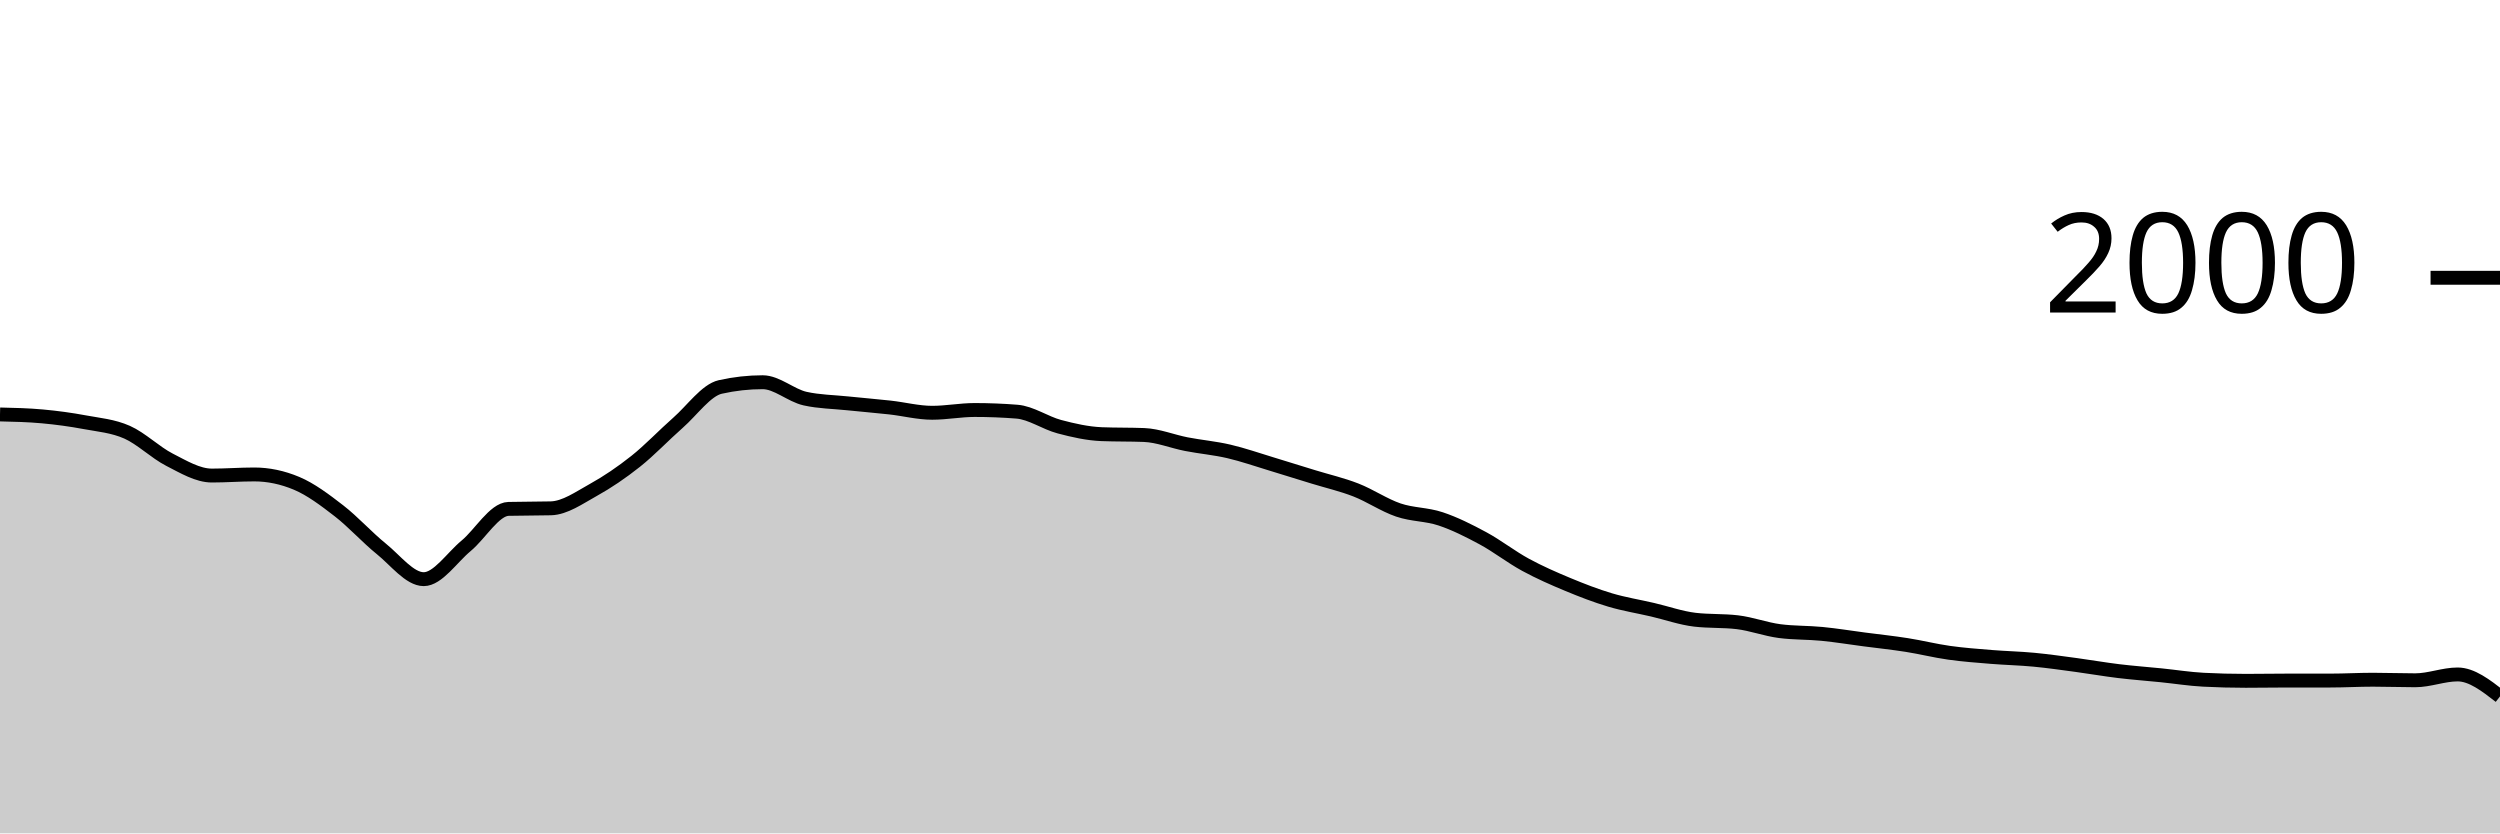
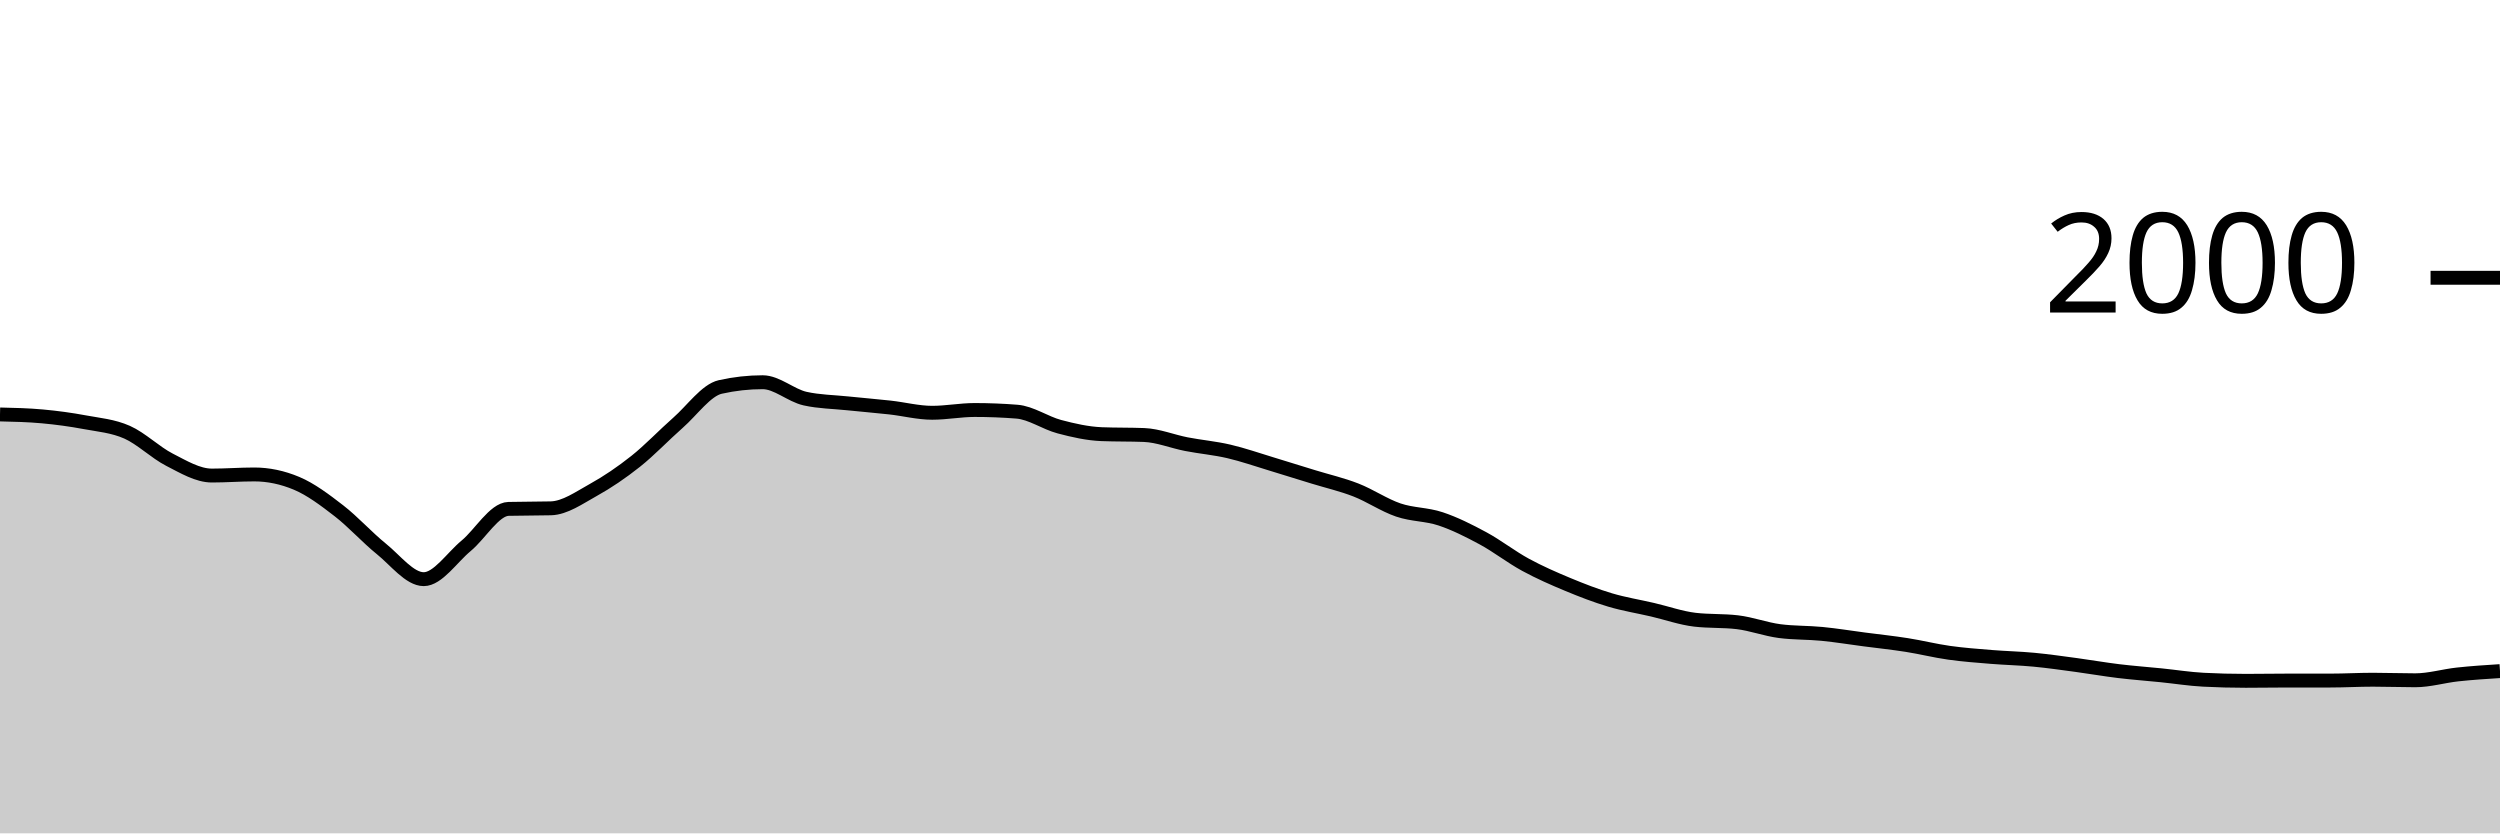
<svg xmlns="http://www.w3.org/2000/svg" viewBox="0 0 180 60">
  <g transform="translate(0,20)">
-     <path class="area" fill="rgba(0, 0, 0, 0.2)" d="M0,9.84C1.017,9.863,2.034,9.887,3.051,9.98C4.068,10.073,5.085,10.21,6.102,10.4C7.119,10.59,8.136,10.67,9.153,11.12C10.169,11.57,11.186,12.58,12.203,13.1C13.22,13.62,14.237,14.24,15.254,14.24C16.271,14.24,17.288,14.16,18.305,14.16C19.322,14.16,20.339,14.373,21.356,14.8C22.373,15.227,23.39,15.993,24.407,16.78C25.424,17.567,26.441,18.7,27.458,19.52C28.475,20.34,29.492,21.7,30.508,21.7C31.525,21.7,32.542,20.143,33.559,19.3C34.576,18.457,35.593,16.667,36.61,16.64C37.627,16.613,38.644,16.627,39.661,16.6C40.678,16.573,41.695,15.843,42.712,15.28C43.729,14.717,44.746,14.027,45.763,13.22C46.78,12.413,47.797,11.333,48.814,10.44C49.831,9.547,50.847,8.087,51.864,7.86C52.881,7.633,53.898,7.52,54.915,7.52C55.932,7.52,56.949,8.473,57.966,8.7C58.983,8.927,60,8.933,61.017,9.04C62.034,9.147,63.051,9.227,64.068,9.34C65.085,9.453,66.102,9.72,67.119,9.72C68.136,9.72,69.153,9.52,70.169,9.52C71.186,9.52,72.203,9.56,73.22,9.64C74.237,9.72,75.254,10.45,76.271,10.72C77.288,10.99,78.305,11.22,79.322,11.26C80.339,11.3,81.356,11.28,82.373,11.32C83.39,11.36,84.407,11.783,85.424,11.98C86.441,12.177,87.458,12.263,88.475,12.5C89.492,12.737,90.508,13.093,91.525,13.4C92.542,13.707,93.559,14.027,94.576,14.34C95.593,14.653,96.61,14.883,97.627,15.28C98.644,15.677,99.661,16.373,100.678,16.72C101.695,17.067,102.712,17.02,103.729,17.36C104.746,17.7,105.763,18.21,106.78,18.76C107.797,19.31,108.814,20.107,109.831,20.66C110.847,21.213,111.864,21.657,112.881,22.08C113.898,22.503,114.915,22.897,115.932,23.2C116.949,23.503,117.966,23.663,118.983,23.9C120,24.137,121.017,24.5,122.034,24.62C123.051,24.74,124.068,24.68,125.085,24.8C126.102,24.92,127.119,25.307,128.136,25.44C129.153,25.573,130.169,25.54,131.186,25.64C132.203,25.74,133.22,25.907,134.237,26.04C135.254,26.173,136.271,26.28,137.288,26.44C138.305,26.6,139.322,26.857,140.339,27C141.356,27.143,142.373,27.217,143.39,27.3C144.407,27.383,145.424,27.403,146.441,27.5C147.458,27.597,148.475,27.743,149.492,27.88C150.508,28.017,151.525,28.197,152.542,28.32C153.559,28.443,154.576,28.517,155.593,28.62C156.61,28.723,157.627,28.887,158.644,28.94C159.661,28.993,160.678,29.02,161.695,29.02C162.712,29.02,163.729,29,164.746,29C165.763,29,166.78,29,167.797,29C168.814,29,169.831,28.94,170.847,28.94C171.864,28.94,172.881,28.98,173.898,28.98C174.915,28.98,175.932,28.56,176.949,28.56C177.966,28.56,178.983,29.35,180,30.14L180,40C178.983,40,177.966,40,176.949,40C175.932,40,174.915,40,173.898,40C172.881,40,171.864,40,170.847,40C169.831,40,168.814,40,167.797,40C166.78,40,165.763,40,164.746,40C163.729,40,162.712,40,161.695,40C160.678,40,159.661,40,158.644,40C157.627,40,156.61,40,155.593,40C154.576,40,153.559,40,152.542,40C151.525,40,150.508,40,149.492,40C148.475,40,147.458,40,146.441,40C145.424,40,144.407,40,143.39,40C142.373,40,141.356,40,140.339,40C139.322,40,138.305,40,137.288,40C136.271,40,135.254,40,134.237,40C133.22,40,132.203,40,131.186,40C130.169,40,129.153,40,128.136,40C127.119,40,126.102,40,125.085,40C124.068,40,123.051,40,122.034,40C121.017,40,120,40,118.983,40C117.966,40,116.949,40,115.932,40C114.915,40,113.898,40,112.881,40C111.864,40,110.847,40,109.831,40C108.814,40,107.797,40,106.78,40C105.763,40,104.746,40,103.729,40C102.712,40,101.695,40,100.678,40C99.661,40,98.644,40,97.627,40C96.61,40,95.593,40,94.576,40C93.559,40,92.542,40,91.525,40C90.508,40,89.492,40,88.475,40C87.458,40,86.441,40,85.424,40C84.407,40,83.39,40,82.373,40C81.356,40,80.339,40,79.322,40C78.305,40,77.288,40,76.271,40C75.254,40,74.237,40,73.22,40C72.203,40,71.186,40,70.169,40C69.153,40,68.136,40,67.119,40C66.102,40,65.085,40,64.068,40C63.051,40,62.034,40,61.017,40C60,40,58.983,40,57.966,40C56.949,40,55.932,40,54.915,40C53.898,40,52.881,40,51.864,40C50.847,40,49.831,40,48.814,40C47.797,40,46.78,40,45.763,40C44.746,40,43.729,40,42.712,40C41.695,40,40.678,40,39.661,40C38.644,40,37.627,40,36.61,40C35.593,40,34.576,40,33.559,40C32.542,40,31.525,40,30.508,40C29.492,40,28.475,40,27.458,40C26.441,40,25.424,40,24.407,40C23.39,40,22.373,40,21.356,40C20.339,40,19.322,40,18.305,40C17.288,40,16.271,40,15.254,40C14.237,40,13.22,40,12.203,40C11.186,40,10.169,40,9.153,40C8.136,40,7.119,40,6.102,40C5.085,40,4.068,40,3.051,40C2.034,40,1.017,40,0,40Z" />
-     <path class="line" stroke="black" fill="none" d="M0,9.84C1.017,9.863,2.034,9.887,3.051,9.98C4.068,10.073,5.085,10.21,6.102,10.4C7.119,10.59,8.136,10.67,9.153,11.12C10.169,11.57,11.186,12.58,12.203,13.1C13.22,13.62,14.237,14.24,15.254,14.24C16.271,14.24,17.288,14.16,18.305,14.16C19.322,14.16,20.339,14.373,21.356,14.8C22.373,15.227,23.39,15.993,24.407,16.78C25.424,17.567,26.441,18.7,27.458,19.52C28.475,20.34,29.492,21.7,30.508,21.7C31.525,21.7,32.542,20.143,33.559,19.3C34.576,18.457,35.593,16.667,36.61,16.64C37.627,16.613,38.644,16.627,39.661,16.6C40.678,16.573,41.695,15.843,42.712,15.28C43.729,14.717,44.746,14.027,45.763,13.22C46.78,12.413,47.797,11.333,48.814,10.44C49.831,9.547,50.847,8.087,51.864,7.86C52.881,7.633,53.898,7.52,54.915,7.52C55.932,7.52,56.949,8.473,57.966,8.7C58.983,8.927,60,8.933,61.017,9.04C62.034,9.147,63.051,9.227,64.068,9.34C65.085,9.453,66.102,9.72,67.119,9.72C68.136,9.72,69.153,9.52,70.169,9.52C71.186,9.52,72.203,9.56,73.22,9.64C74.237,9.72,75.254,10.45,76.271,10.72C77.288,10.99,78.305,11.22,79.322,11.26C80.339,11.3,81.356,11.28,82.373,11.32C83.39,11.36,84.407,11.783,85.424,11.98C86.441,12.177,87.458,12.263,88.475,12.5C89.492,12.737,90.508,13.093,91.525,13.4C92.542,13.707,93.559,14.027,94.576,14.34C95.593,14.653,96.61,14.883,97.627,15.28C98.644,15.677,99.661,16.373,100.678,16.72C101.695,17.067,102.712,17.02,103.729,17.36C104.746,17.7,105.763,18.21,106.78,18.76C107.797,19.31,108.814,20.107,109.831,20.66C110.847,21.213,111.864,21.657,112.881,22.08C113.898,22.503,114.915,22.897,115.932,23.2C116.949,23.503,117.966,23.663,118.983,23.9C120,24.137,121.017,24.5,122.034,24.62C123.051,24.74,124.068,24.68,125.085,24.8C126.102,24.92,127.119,25.307,128.136,25.44C129.153,25.573,130.169,25.54,131.186,25.64C132.203,25.74,133.22,25.907,134.237,26.04C135.254,26.173,136.271,26.28,137.288,26.44C138.305,26.6,139.322,26.857,140.339,27C141.356,27.143,142.373,27.217,143.39,27.3C144.407,27.383,145.424,27.403,146.441,27.5C147.458,27.597,148.475,27.743,149.492,27.88C150.508,28.017,151.525,28.197,152.542,28.32C153.559,28.443,154.576,28.517,155.593,28.62C156.61,28.723,157.627,28.887,158.644,28.94C159.661,28.993,160.678,29.02,161.695,29.02C162.712,29.02,163.729,29,164.746,29C165.763,29,166.78,29,167.797,29C168.814,29,169.831,28.94,170.847,28.94C171.864,28.94,172.881,28.98,173.898,28.98C174.915,28.98,175.932,28.56,176.949,28.56C177.966,28.56,178.983,29.35,180,30.14" />
+     <path class="area" fill="rgba(0, 0, 0, 0.2)" d="M0,9.84C1.017,9.863,2.034,9.887,3.051,9.98C4.068,10.073,5.085,10.21,6.102,10.4C7.119,10.59,8.136,10.67,9.153,11.12C10.169,11.57,11.186,12.58,12.203,13.1C13.22,13.62,14.237,14.24,15.254,14.24C16.271,14.24,17.288,14.16,18.305,14.16C19.322,14.16,20.339,14.373,21.356,14.8C22.373,15.227,23.39,15.993,24.407,16.78C25.424,17.567,26.441,18.7,27.458,19.52C28.475,20.34,29.492,21.7,30.508,21.7C31.525,21.7,32.542,20.143,33.559,19.3C34.576,18.457,35.593,16.667,36.61,16.64C37.627,16.613,38.644,16.627,39.661,16.6C40.678,16.573,41.695,15.843,42.712,15.28C43.729,14.717,44.746,14.027,45.763,13.22C46.78,12.413,47.797,11.333,48.814,10.44C49.831,9.547,50.847,8.087,51.864,7.86C52.881,7.633,53.898,7.52,54.915,7.52C55.932,7.52,56.949,8.473,57.966,8.7C58.983,8.927,60,8.933,61.017,9.04C62.034,9.147,63.051,9.227,64.068,9.34C65.085,9.453,66.102,9.72,67.119,9.72C68.136,9.72,69.153,9.52,70.169,9.52C71.186,9.52,72.203,9.56,73.22,9.64C74.237,9.72,75.254,10.45,76.271,10.72C77.288,10.99,78.305,11.22,79.322,11.26C80.339,11.3,81.356,11.28,82.373,11.32C83.39,11.36,84.407,11.783,85.424,11.98C86.441,12.177,87.458,12.263,88.475,12.5C89.492,12.737,90.508,13.093,91.525,13.4C92.542,13.707,93.559,14.027,94.576,14.34C95.593,14.653,96.61,14.883,97.627,15.28C98.644,15.677,99.661,16.373,100.678,16.72C101.695,17.067,102.712,17.02,103.729,17.36C104.746,17.7,105.763,18.21,106.78,18.76C107.797,19.31,108.814,20.107,109.831,20.66C110.847,21.213,111.864,21.657,112.881,22.08C113.898,22.503,114.915,22.897,115.932,23.2C116.949,23.503,117.966,23.663,118.983,23.9C120,24.137,121.017,24.5,122.034,24.62C123.051,24.74,124.068,24.68,125.085,24.8C126.102,24.92,127.119,25.307,128.136,25.44C129.153,25.573,130.169,25.54,131.186,25.64C132.203,25.74,133.22,25.907,134.237,26.04C135.254,26.173,136.271,26.28,137.288,26.44C138.305,26.6,139.322,26.857,140.339,27C141.356,27.143,142.373,27.217,143.39,27.3C144.407,27.383,145.424,27.403,146.441,27.5C147.458,27.597,148.475,27.743,149.492,27.88C150.508,28.017,151.525,28.197,152.542,28.32C153.559,28.443,154.576,28.517,155.593,28.62C156.61,28.723,157.627,28.887,158.644,28.94C159.661,28.993,160.678,29.02,161.695,29.02C162.712,29.02,163.729,29,164.746,29C165.763,29,166.78,29,167.797,29C168.814,29,169.831,28.94,170.847,28.94C171.864,28.94,172.881,28.98,173.898,28.98C174.915,28.98,175.932,28.67,176.949,28.56C177.966,28.45,178.983,28.385,180,28.32L180,40C178.983,40,177.966,40,176.949,40C175.932,40,174.915,40,173.898,40C172.881,40,171.864,40,170.847,40C169.831,40,168.814,40,167.797,40C166.78,40,165.763,40,164.746,40C163.729,40,162.712,40,161.695,40C160.678,40,159.661,40,158.644,40C157.627,40,156.61,40,155.593,40C154.576,40,153.559,40,152.542,40C151.525,40,150.508,40,149.492,40C148.475,40,147.458,40,146.441,40C145.424,40,144.407,40,143.39,40C142.373,40,141.356,40,140.339,40C139.322,40,138.305,40,137.288,40C136.271,40,135.254,40,134.237,40C133.22,40,132.203,40,131.186,40C130.169,40,129.153,40,128.136,40C127.119,40,126.102,40,125.085,40C124.068,40,123.051,40,122.034,40C121.017,40,120,40,118.983,40C117.966,40,116.949,40,115.932,40C114.915,40,113.898,40,112.881,40C111.864,40,110.847,40,109.831,40C108.814,40,107.797,40,106.78,40C105.763,40,104.746,40,103.729,40C102.712,40,101.695,40,100.678,40C99.661,40,98.644,40,97.627,40C96.61,40,95.593,40,94.576,40C93.559,40,92.542,40,91.525,40C90.508,40,89.492,40,88.475,40C87.458,40,86.441,40,85.424,40C84.407,40,83.39,40,82.373,40C81.356,40,80.339,40,79.322,40C78.305,40,77.288,40,76.271,40C75.254,40,74.237,40,73.22,40C72.203,40,71.186,40,70.169,40C69.153,40,68.136,40,67.119,40C66.102,40,65.085,40,64.068,40C63.051,40,62.034,40,61.017,40C60,40,58.983,40,57.966,40C56.949,40,55.932,40,54.915,40C53.898,40,52.881,40,51.864,40C50.847,40,49.831,40,48.814,40C47.797,40,46.78,40,45.763,40C44.746,40,43.729,40,42.712,40C41.695,40,40.678,40,39.661,40C38.644,40,37.627,40,36.61,40C35.593,40,34.576,40,33.559,40C32.542,40,31.525,40,30.508,40C29.492,40,28.475,40,27.458,40C26.441,40,25.424,40,24.407,40C23.39,40,22.373,40,21.356,40C20.339,40,19.322,40,18.305,40C17.288,40,16.271,40,15.254,40C14.237,40,13.22,40,12.203,40C11.186,40,10.169,40,9.153,40C8.136,40,7.119,40,6.102,40C5.085,40,4.068,40,3.051,40C2.034,40,1.017,40,0,40Z" />
+     <path class="line" stroke="black" fill="none" d="M0,9.84C1.017,9.863,2.034,9.887,3.051,9.98C4.068,10.073,5.085,10.21,6.102,10.4C7.119,10.59,8.136,10.67,9.153,11.12C10.169,11.57,11.186,12.58,12.203,13.1C13.22,13.62,14.237,14.24,15.254,14.24C16.271,14.24,17.288,14.16,18.305,14.16C19.322,14.16,20.339,14.373,21.356,14.8C22.373,15.227,23.39,15.993,24.407,16.78C25.424,17.567,26.441,18.7,27.458,19.52C28.475,20.34,29.492,21.7,30.508,21.7C31.525,21.7,32.542,20.143,33.559,19.3C34.576,18.457,35.593,16.667,36.61,16.64C37.627,16.613,38.644,16.627,39.661,16.6C40.678,16.573,41.695,15.843,42.712,15.28C43.729,14.717,44.746,14.027,45.763,13.22C46.78,12.413,47.797,11.333,48.814,10.44C49.831,9.547,50.847,8.087,51.864,7.86C52.881,7.633,53.898,7.52,54.915,7.52C55.932,7.52,56.949,8.473,57.966,8.7C58.983,8.927,60,8.933,61.017,9.04C62.034,9.147,63.051,9.227,64.068,9.34C65.085,9.453,66.102,9.72,67.119,9.72C68.136,9.72,69.153,9.52,70.169,9.52C71.186,9.52,72.203,9.56,73.22,9.64C74.237,9.72,75.254,10.45,76.271,10.72C77.288,10.99,78.305,11.22,79.322,11.26C80.339,11.3,81.356,11.28,82.373,11.32C83.39,11.36,84.407,11.783,85.424,11.98C86.441,12.177,87.458,12.263,88.475,12.5C89.492,12.737,90.508,13.093,91.525,13.4C92.542,13.707,93.559,14.027,94.576,14.34C95.593,14.653,96.61,14.883,97.627,15.28C98.644,15.677,99.661,16.373,100.678,16.72C101.695,17.067,102.712,17.02,103.729,17.36C104.746,17.7,105.763,18.21,106.78,18.76C107.797,19.31,108.814,20.107,109.831,20.66C110.847,21.213,111.864,21.657,112.881,22.08C113.898,22.503,114.915,22.897,115.932,23.2C116.949,23.503,117.966,23.663,118.983,23.9C120,24.137,121.017,24.5,122.034,24.62C123.051,24.74,124.068,24.68,125.085,24.8C126.102,24.92,127.119,25.307,128.136,25.44C129.153,25.573,130.169,25.54,131.186,25.64C132.203,25.74,133.22,25.907,134.237,26.04C135.254,26.173,136.271,26.28,137.288,26.44C138.305,26.6,139.322,26.857,140.339,27C141.356,27.143,142.373,27.217,143.39,27.3C144.407,27.383,145.424,27.403,146.441,27.5C147.458,27.597,148.475,27.743,149.492,27.88C150.508,28.017,151.525,28.197,152.542,28.32C153.559,28.443,154.576,28.517,155.593,28.62C156.61,28.723,157.627,28.887,158.644,28.94C159.661,28.993,160.678,29.02,161.695,29.02C162.712,29.02,163.729,29,164.746,29C165.763,29,166.78,29,167.797,29C168.814,29,169.831,28.94,170.847,28.94C171.864,28.94,172.881,28.98,173.898,28.98C174.915,28.98,175.932,28.67,176.949,28.56C177.966,28.45,178.983,28.385,180,28.32" />
    <path class="axis-ceiling" stroke-width="1" stroke="black" fill="none" d="M175,0L180,0" />
    <text class="axis-ceiling-label" font-family="sans-serif" text-anchor="end" font-size="10px" x="170" y="2.5">2000</text>
  </g>
</svg>
